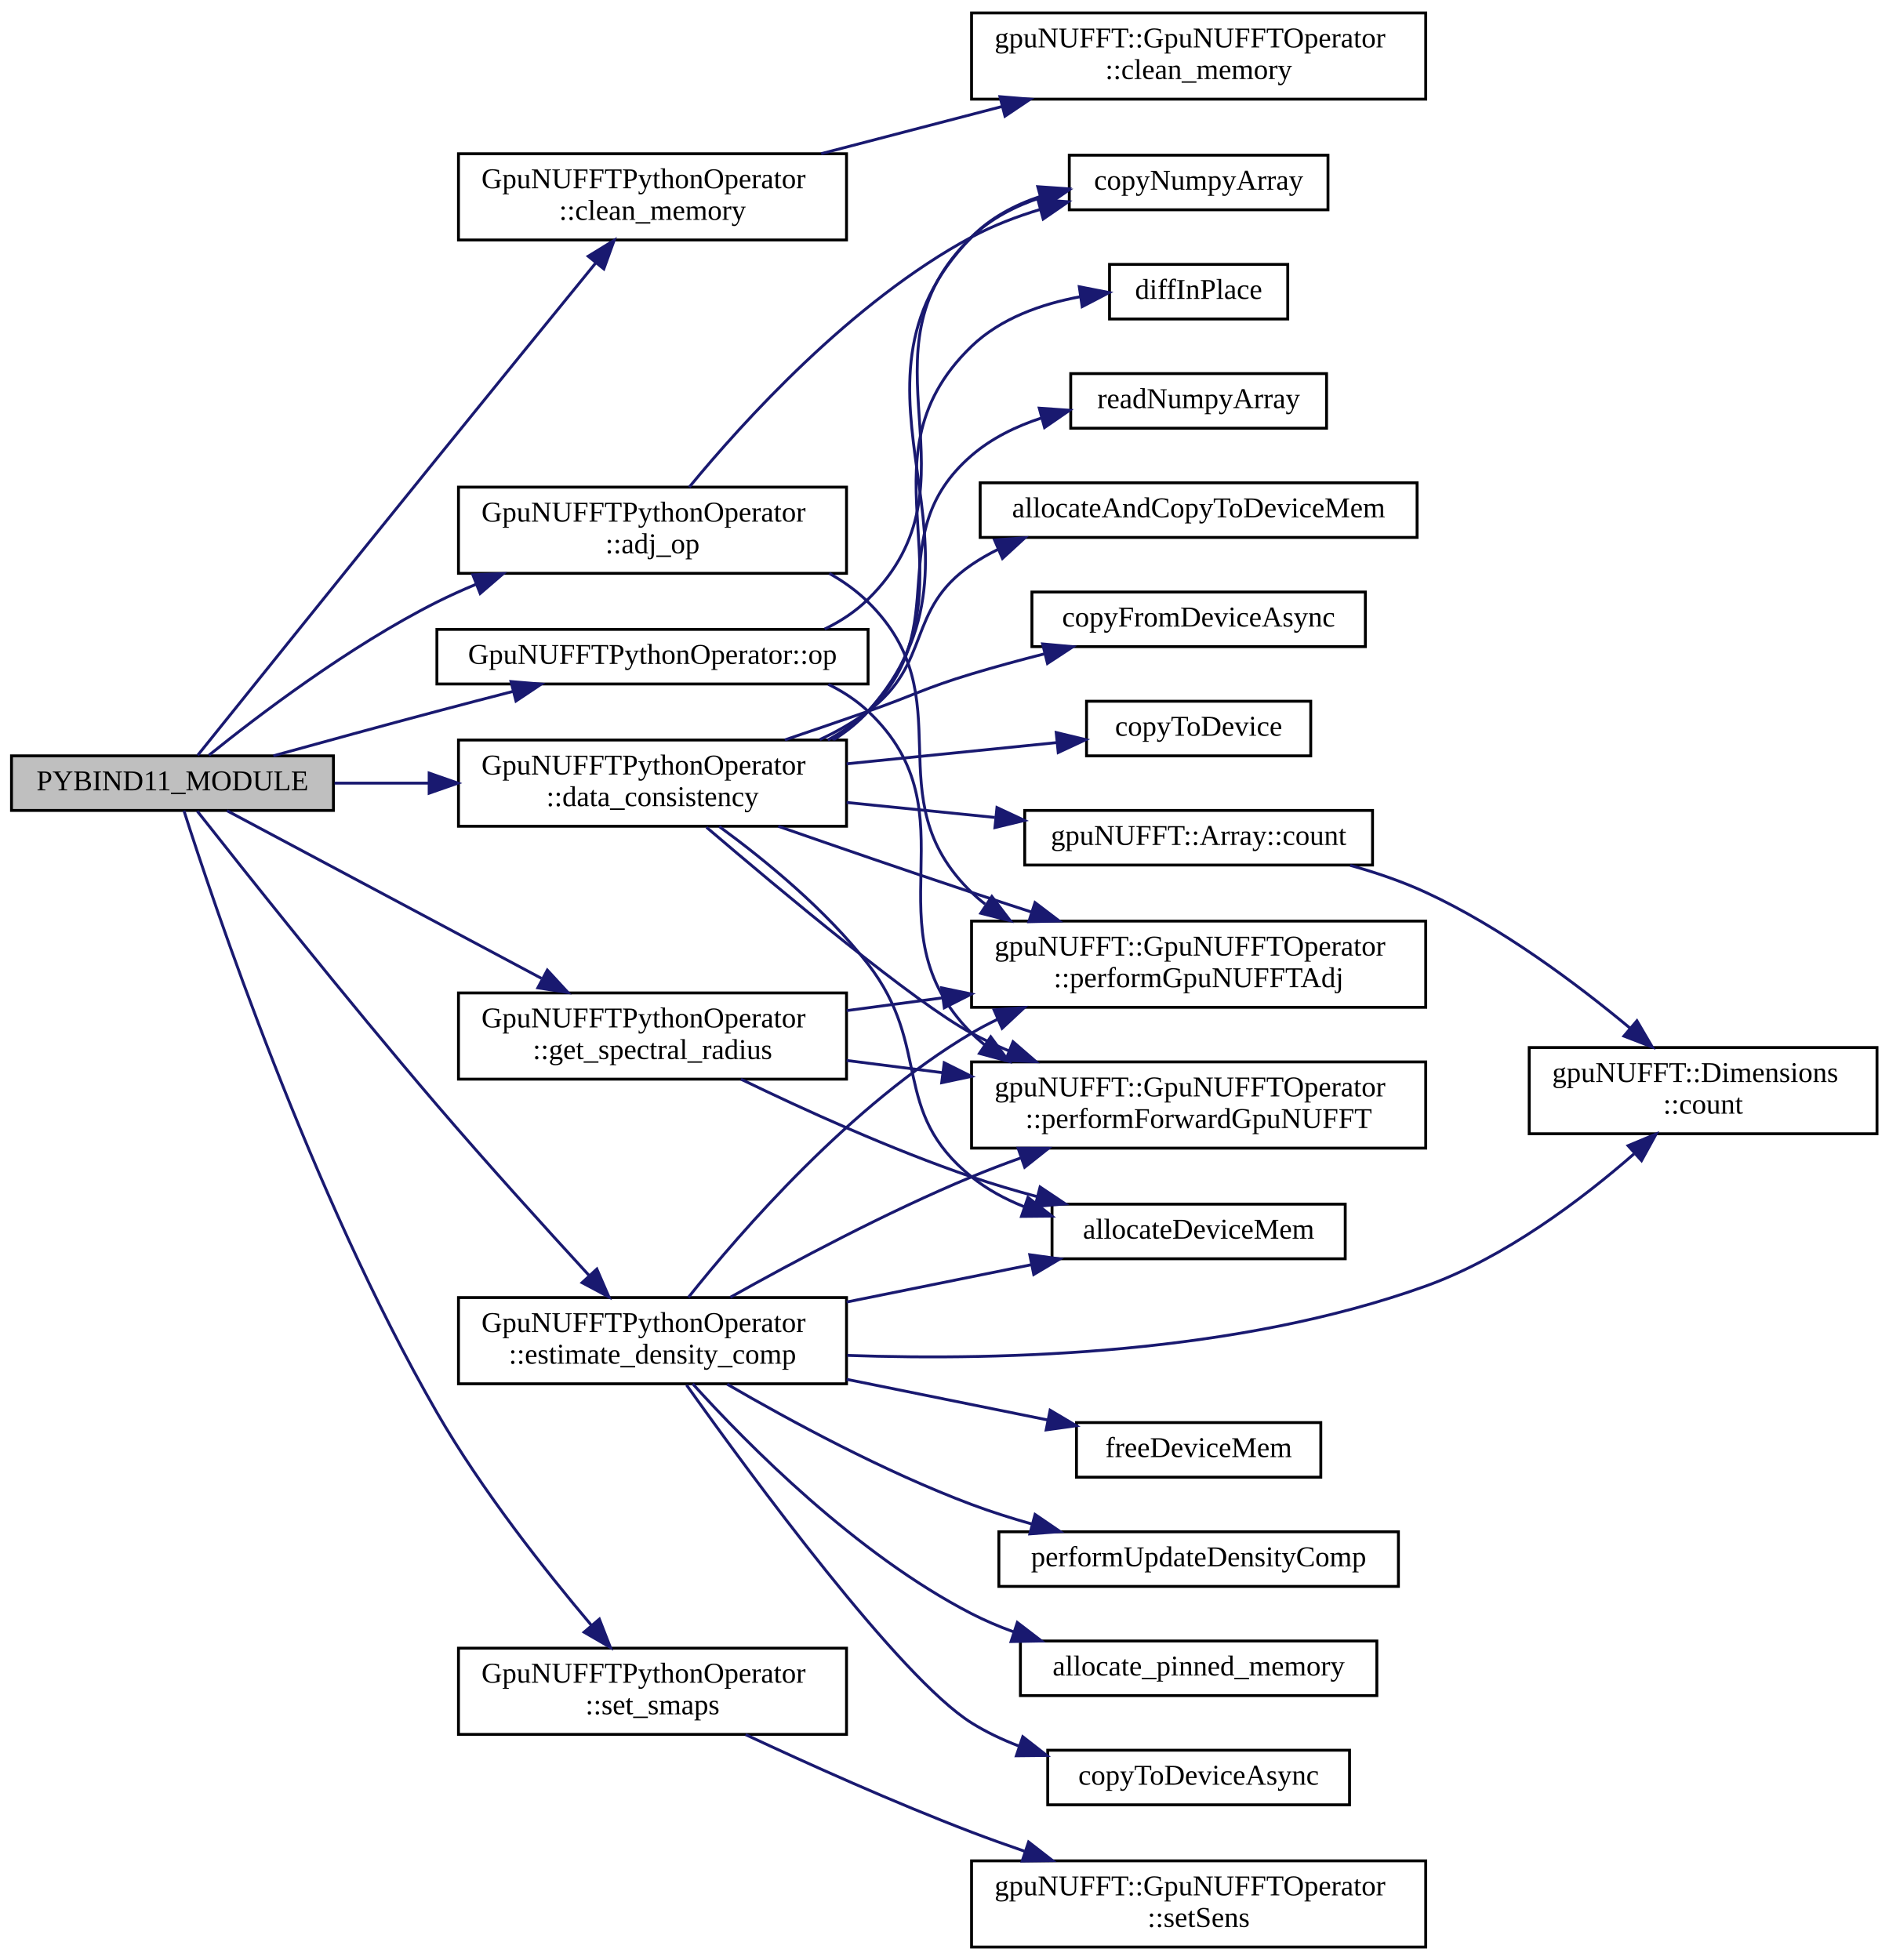
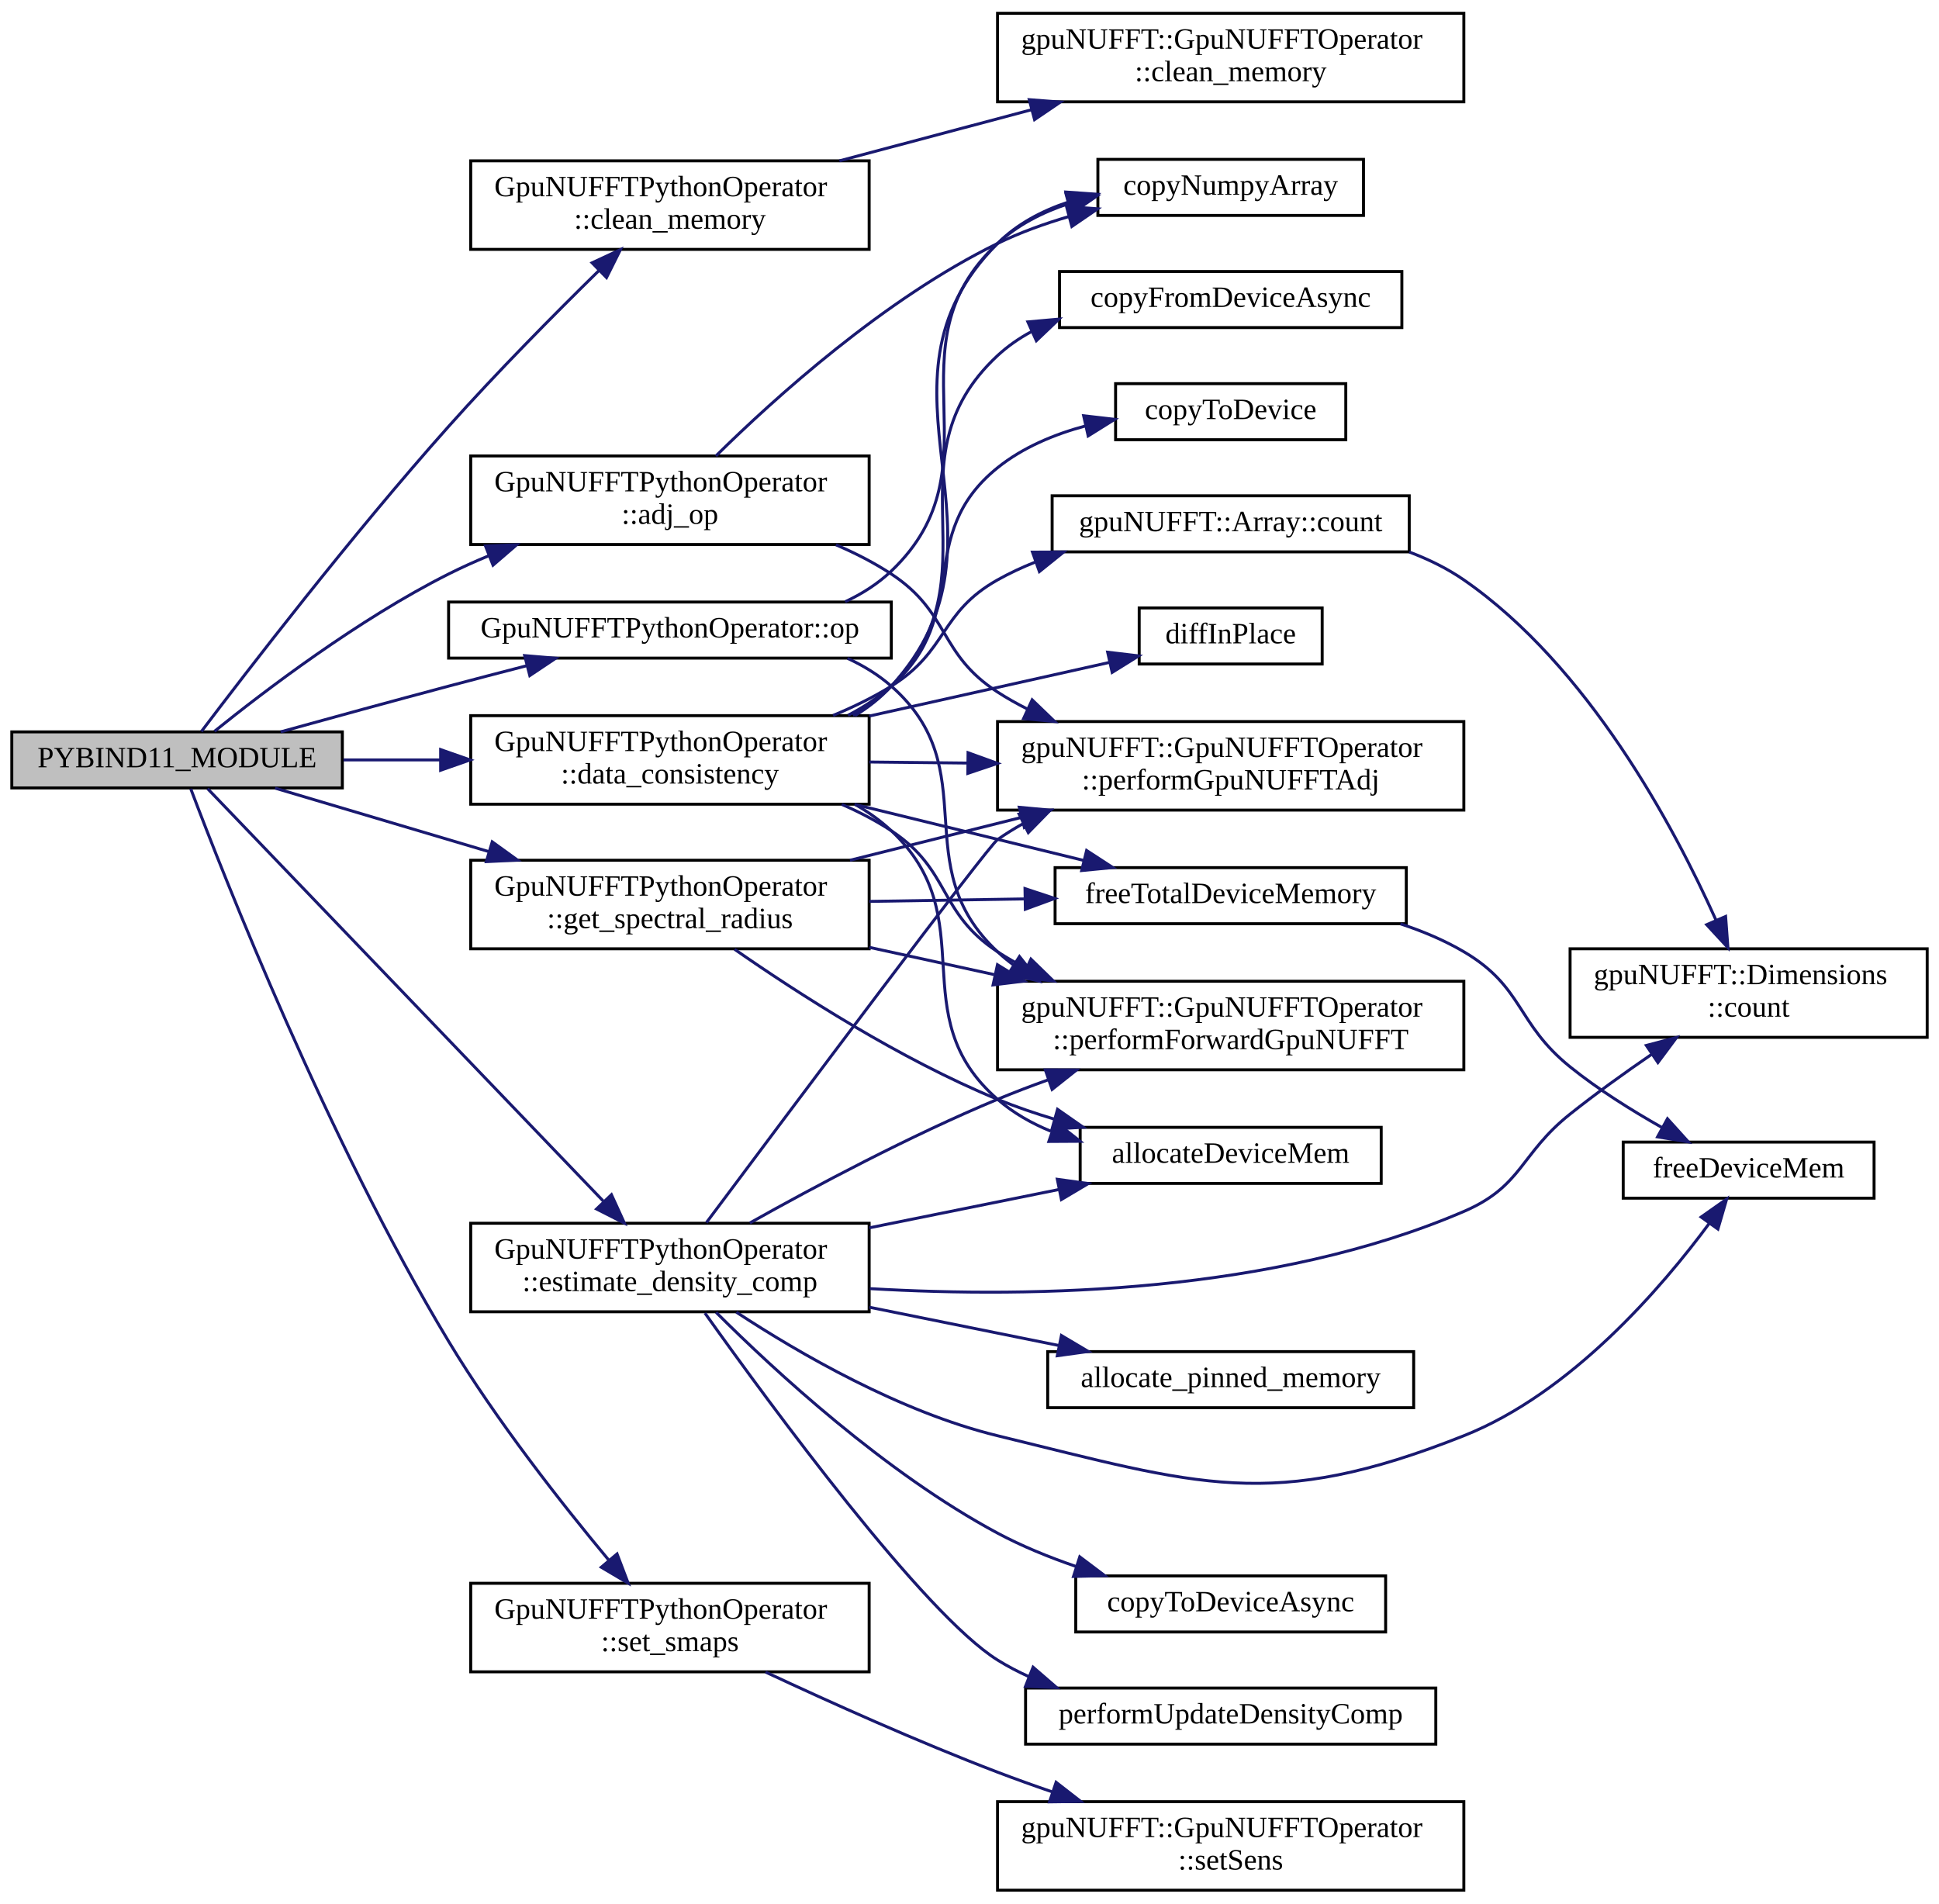
- <svg xmlns="http://www.w3.org/2000/svg" xmlns:xlink="http://www.w3.org/1999/xlink" width="657pt" height="682pt" viewBox="0.00 0.00 657.00 682.00">
-   <g id="graph0" class="graph" transform="scale(1 1) rotate(0) translate(4 678)">
+ <svg xmlns="http://www.w3.org/2000/svg" xmlns:xlink="http://www.w3.org/1999/xlink" width="657pt" height="645pt" viewBox="0.00 0.00 657.00 645.00">
+   <g id="graph0" class="graph" transform="scale(1 1) rotate(0) translate(4 641)">
    <g id="node1" class="node">
      <g id="a_node1">
        <a xlink:title=" ">
-           <polygon fill="#bfbfbf" stroke="black" points="0,-396 0,-415 112,-415 112,-396 0,-396" />
-           <text text-anchor="middle" x="56" y="-403" font-family="FreeSans.ttf" font-size="10.00">PYBIND11_MODULE</text>
+           <polygon fill="#bfbfbf" stroke="black" points="0,-374 0,-393 112,-393 112,-374 0,-374" />
+           <text text-anchor="middle" x="56" y="-381" font-family="FreeSans.ttf" font-size="10.00">PYBIND11_MODULE</text>
        </a>
      </g>
    </g>
    <g id="node2" class="node">
      <g id="a_node2">
        <a xlink:href="classGpuNUFFTPythonOperator.html#a9d5913daa75877d952160c6e126bbe07" target="_top" xlink:title="Adjoint operator (kspace to Image)">
-           <polygon fill="none" stroke="black" points="155.5,-478.5 155.5,-508.5 290.5,-508.5 290.5,-478.5 155.5,-478.5" />
-           <text text-anchor="start" x="163.5" y="-496.5" font-family="FreeSans.ttf" font-size="10.00">GpuNUFFTPythonOperator</text>
-           <text text-anchor="middle" x="223" y="-485.5" font-family="FreeSans.ttf" font-size="10.00">::adj_op</text>
+           <polygon fill="none" stroke="black" points="155.5,-456.5 155.5,-486.5 290.5,-486.5 290.5,-456.5 155.5,-456.5" />
+           <text text-anchor="start" x="163.5" y="-474.5" font-family="FreeSans.ttf" font-size="10.00">GpuNUFFTPythonOperator</text>
+           <text text-anchor="middle" x="223" y="-463.5" font-family="FreeSans.ttf" font-size="10.00">::adj_op</text>
        </a>
      </g>
    </g>
    <g id="edge1" class="edge">
-       <path fill="none" stroke="midnightblue" d="M68.68,-415.2C85.38,-428.68 117.44,-453.14 148,-468.5 152.32,-470.67 156.86,-472.72 161.5,-474.64" />
-       <polygon fill="midnightblue" stroke="midnightblue" points="160.49,-478 171.07,-478.4 163.05,-471.49 160.49,-478" />
+       <path fill="none" stroke="midnightblue" d="M68.68,-393.2C85.38,-406.68 117.44,-431.14 148,-446.5 152.32,-448.67 156.86,-450.72 161.5,-452.64" />
+       <polygon fill="midnightblue" stroke="midnightblue" points="160.49,-456 171.07,-456.4 163.05,-449.49 160.49,-456" />
    </g>
    <g id="node5" class="node">
      <g id="a_node5">
        <a xlink:href="classGpuNUFFTPythonOperator.html#aa955beb4fd74d6291151af08eab22f62" target="_top" xlink:title=" ">
-           <polygon fill="none" stroke="black" points="155.5,-594.5 155.5,-624.5 290.5,-624.5 290.5,-594.5 155.5,-594.5" />
-           <text text-anchor="start" x="163.5" y="-612.5" font-family="FreeSans.ttf" font-size="10.00">GpuNUFFTPythonOperator</text>
-           <text text-anchor="middle" x="223" y="-601.5" font-family="FreeSans.ttf" font-size="10.00">::clean_memory</text>
+           <polygon fill="none" stroke="black" points="155.5,-556.5 155.5,-586.5 290.5,-586.5 290.5,-556.5 155.5,-556.5" />
+           <text text-anchor="start" x="163.5" y="-574.5" font-family="FreeSans.ttf" font-size="10.00">GpuNUFFTPythonOperator</text>
+           <text text-anchor="middle" x="223" y="-563.5" font-family="FreeSans.ttf" font-size="10.00">::clean_memory</text>
        </a>
      </g>
    </g>
    <g id="edge4" class="edge">
-       <path fill="none" stroke="midnightblue" d="M64.78,-415.19C80.48,-434.74 117.1,-480.32 148,-518.5 166.77,-541.7 188.3,-568.16 203.28,-586.54" />
-       <polygon fill="midnightblue" stroke="midnightblue" points="200.64,-588.84 209.67,-594.38 206.07,-584.42 200.64,-588.84" />
+       <path fill="none" stroke="midnightblue" d="M64.24,-393.14C79.25,-412.99 115.14,-459.66 148,-496.5 164.38,-514.87 183.98,-534.64 198.9,-549.28" />
+       <polygon fill="midnightblue" stroke="midnightblue" points="196.62,-551.95 206.23,-556.42 201.51,-546.94 196.62,-551.95" />
    </g>
    <g id="node7" class="node">
      <g id="a_node7">
        <a xlink:href="classGpuNUFFTPythonOperator.html#a564644dc7ea9b8306cd6296ea6f1fca6" target="_top" xlink:title=" ">
-           <polygon fill="none" stroke="black" points="155.5,-390.5 155.5,-420.5 290.5,-420.5 290.5,-390.5 155.5,-390.5" />
-           <text text-anchor="start" x="163.5" y="-408.5" font-family="FreeSans.ttf" font-size="10.00">GpuNUFFTPythonOperator</text>
-           <text text-anchor="middle" x="223" y="-397.5" font-family="FreeSans.ttf" font-size="10.00">::data_consistency</text>
+           <polygon fill="none" stroke="black" points="155.5,-368.5 155.5,-398.5 290.5,-398.5 290.5,-368.5 155.5,-368.5" />
+           <text text-anchor="start" x="163.5" y="-386.5" font-family="FreeSans.ttf" font-size="10.00">GpuNUFFTPythonOperator</text>
+           <text text-anchor="middle" x="223" y="-375.5" font-family="FreeSans.ttf" font-size="10.00">::data_consistency</text>
        </a>
      </g>
    </g>
    <g id="edge6" class="edge">
-       <path fill="none" stroke="midnightblue" d="M112.4,-405.5C122.94,-405.5 134.14,-405.5 145.2,-405.5" />
-       <polygon fill="midnightblue" stroke="midnightblue" points="145.3,-409 155.3,-405.5 145.3,-402 145.3,-409" />
+       <path fill="none" stroke="midnightblue" d="M112.4,-383.5C122.94,-383.5 134.14,-383.5 145.2,-383.5" />
+       <polygon fill="midnightblue" stroke="midnightblue" points="145.3,-387 155.3,-383.5 145.3,-380 145.3,-387" />
    </g>
    <g id="node17" class="node">
      <g id="a_node17">
        <a xlink:href="classGpuNUFFTPythonOperator.html#a47e427fafc08d705d834940e1229742f" target="_top" xlink:title="Estimate density Compensation array using gpu-only functions.">
          <polygon fill="none" stroke="black" points="155.5,-196.5 155.5,-226.5 290.5,-226.5 290.5,-196.5 155.5,-196.5" />
          <text text-anchor="start" x="163.5" y="-214.5" font-family="FreeSans.ttf" font-size="10.00">GpuNUFFTPythonOperator</text>
          <text text-anchor="middle" x="223" y="-203.5" font-family="FreeSans.ttf" font-size="10.00">::estimate_density_comp</text>
        </a>
      </g>
    </g>
    <g id="edge18" class="edge">
-       <path fill="none" stroke="midnightblue" d="M64.62,-395.77C80.06,-376.17 116.22,-330.61 148,-293.5 165.47,-273.1 185.98,-250.47 200.97,-234.16" />
-       <polygon fill="midnightblue" stroke="midnightblue" points="203.64,-236.43 207.85,-226.7 198.5,-231.68 203.64,-236.43" />
+       <path fill="none" stroke="midnightblue" d="M66.34,-373.76C91.99,-347.02 164,-271.96 200.38,-234.04" />
+       <polygon fill="midnightblue" stroke="midnightblue" points="203.18,-236.18 207.58,-226.54 198.13,-231.33 203.18,-236.18" />
+     </g>
+     <g id="node21" class="node">
+       <g id="a_node21">
+         <a xlink:href="classGpuNUFFTPythonOperator.html#a10bcd0d453fef0947c00cb4448398d3b" target="_top" xlink:title="Estimate the spectral radius using gpu-only functions.">
+           <polygon fill="none" stroke="black" points="155.5,-319.5 155.5,-349.5 290.5,-349.5 290.5,-319.5 155.5,-319.5" />
+           <text text-anchor="start" x="163.5" y="-337.5" font-family="FreeSans.ttf" font-size="10.00">GpuNUFFTPythonOperator</text>
+           <text text-anchor="middle" x="223" y="-326.5" font-family="FreeSans.ttf" font-size="10.00">::get_spectral_radius</text>
+         </a>
+       </g>
+     </g>
+     <g id="edge27" class="edge">
+       <path fill="none" stroke="midnightblue" d="M89.21,-373.94C109.82,-367.81 137.21,-359.68 161.76,-352.39" />
+       <polygon fill="midnightblue" stroke="midnightblue" points="162.78,-355.74 171.37,-349.54 160.78,-349.03 162.78,-355.74" />
    </g>
    <g id="node22" class="node">
      <g id="a_node22">
-         <a xlink:href="classGpuNUFFTPythonOperator.html#a10bcd0d453fef0947c00cb4448398d3b" target="_top" xlink:title="Estimate the spectral radius using gpu-only functions.">
-           <polygon fill="none" stroke="black" points="155.5,-302.5 155.5,-332.5 290.5,-332.5 290.5,-302.5 155.5,-302.5" />
-           <text text-anchor="start" x="163.5" y="-320.5" font-family="FreeSans.ttf" font-size="10.00">GpuNUFFTPythonOperator</text>
-           <text text-anchor="middle" x="223" y="-309.5" font-family="FreeSans.ttf" font-size="10.00">::get_spectral_radius</text>
-         </a>
-       </g>
-     </g>
-     <g id="edge27" class="edge">
-       <path fill="none" stroke="midnightblue" d="M74.97,-395.91C101.08,-381.99 150.12,-355.84 184.35,-337.58" />
-       <polygon fill="midnightblue" stroke="midnightblue" points="186.41,-340.45 193.58,-332.66 183.11,-334.27 186.41,-340.45" />
+         <a xlink:href="classGpuNUFFTPythonOperator.html#a790d6c1885f30c640064a26f618e64ea" target="_top" xlink:title="Forward operator (Image to kspace)">
+           <polygon fill="none" stroke="black" points="148,-418 148,-437 298,-437 298,-418 148,-418" />
+           <text text-anchor="middle" x="223" y="-425" font-family="FreeSans.ttf" font-size="10.00">GpuNUFFTPythonOperator::op</text>
+         </a>
+       </g>
+     </g>
+     <g id="edge32" class="edge">
+       <path fill="none" stroke="midnightblue" d="M91.1,-393.01C108.17,-397.74 129.16,-403.49 148,-408.5 156.57,-410.78 165.71,-413.16 174.54,-415.44" />
+       <polygon fill="midnightblue" stroke="midnightblue" points="173.77,-418.85 184.32,-417.96 175.51,-412.08 173.77,-418.85" />
    </g>
    <g id="node23" class="node">
      <g id="a_node23">
-         <a xlink:href="classGpuNUFFTPythonOperator.html#a790d6c1885f30c640064a26f618e64ea" target="_top" xlink:title="Forward operator (Image to kspace)">
-           <polygon fill="none" stroke="black" points="148,-440 148,-459 298,-459 298,-440 148,-440" />
-           <text text-anchor="middle" x="223" y="-447" font-family="FreeSans.ttf" font-size="10.00">GpuNUFFTPythonOperator::op</text>
-         </a>
-       </g>
-     </g>
-     <g id="edge31" class="edge">
-       <path fill="none" stroke="midnightblue" d="M91.1,-415.01C108.17,-419.74 129.16,-425.49 148,-430.5 156.57,-432.78 165.71,-435.16 174.54,-437.44" />
-       <polygon fill="midnightblue" stroke="midnightblue" points="173.77,-440.85 184.32,-439.96 175.51,-434.08 173.77,-440.85" />
-     </g>
-     <g id="node24" class="node">
-       <g id="a_node24">
        <a xlink:href="classGpuNUFFTPythonOperator.html#aaf1b1ce70db899390b2236ee9c350433" target="_top" xlink:title=" ">
          <polygon fill="none" stroke="black" points="155.5,-74.5 155.5,-104.5 290.5,-104.5 290.5,-74.5 155.5,-74.5" />
          <text text-anchor="start" x="163.5" y="-92.5" font-family="FreeSans.ttf" font-size="10.00">GpuNUFFTPythonOperator</text>
          <text text-anchor="middle" x="223" y="-81.5" font-family="FreeSans.ttf" font-size="10.00">::set_smaps</text>
        </a>
      </g>
    </g>
-     <g id="edge34" class="edge">
-       <path fill="none" stroke="midnightblue" d="M59.99,-395.91C69.98,-364.59 104.01,-262.84 148,-186.5 163.57,-159.48 185.7,-131.46 201.7,-112.52" />
-       <polygon fill="midnightblue" stroke="midnightblue" points="204.52,-114.62 208.36,-104.75 199.2,-110.07 204.52,-114.62" />
+     <g id="edge35" class="edge">
+       <path fill="none" stroke="midnightblue" d="M60.64,-373.69C71.76,-344.27 106.98,-254.59 148,-186.5 164.19,-159.63 186.41,-131.39 202.27,-112.35" />
+       <polygon fill="midnightblue" stroke="midnightblue" points="205.08,-114.45 208.85,-104.54 199.73,-109.94 205.08,-114.45" />
    </g>
    <g id="node3" class="node">
      <g id="a_node3">
        <a xlink:href="python__utils_8hpp.html#a6fc45707d1f047d4232b16582576b2e6" target="_top" xlink:title=" ">
-           <polygon fill="none" stroke="black" points="368,-605 368,-624 458,-624 458,-605 368,-605" />
-           <text text-anchor="middle" x="413" y="-612" font-family="FreeSans.ttf" font-size="10.00">copyNumpyArray</text>
+           <polygon fill="none" stroke="black" points="368,-568 368,-587 458,-587 458,-568 368,-568" />
+           <text text-anchor="middle" x="413" y="-575" font-family="FreeSans.ttf" font-size="10.00">copyNumpyArray</text>
        </a>
      </g>
    </g>
    <g id="edge2" class="edge">
-       <path fill="none" stroke="midnightblue" d="M235.79,-508.51C254.27,-530.97 292.25,-573.05 334,-595.5 341.41,-599.48 349.67,-602.65 357.95,-605.15" />
-       <polygon fill="midnightblue" stroke="midnightblue" points="357.08,-608.54 367.65,-607.8 358.92,-601.79 357.08,-608.54" />
+       <path fill="none" stroke="midnightblue" d="M238.57,-486.5C258.37,-506.02 295.71,-539.81 334,-558.5 341.56,-562.19 349.9,-565.2 358.22,-567.64" />
+       <polygon fill="midnightblue" stroke="midnightblue" points="357.37,-571.03 367.93,-570.25 359.18,-564.27 357.37,-571.03" />
    </g>
    <g id="node4" class="node">
      <g id="a_node4">
        <a xlink:href="classgpuNUFFT_1_1GpuNUFFTOperator.html#a38a45507d840b8d3d97de7fc79b4fa8a" target="_top" xlink:title="Perform Adjoint gridding operation on given kspaceData.">
-           <polygon fill="none" stroke="black" points="334,-327.5 334,-357.5 492,-357.5 492,-327.5 334,-327.5" />
-           <text text-anchor="start" x="342" y="-345.5" font-family="FreeSans.ttf" font-size="10.00">gpuNUFFT::GpuNUFFTOperator</text>
-           <text text-anchor="middle" x="413" y="-334.5" font-family="FreeSans.ttf" font-size="10.00">::performGpuNUFFTAdj</text>
+           <polygon fill="none" stroke="black" points="334,-366.5 334,-396.5 492,-396.5 492,-366.5 334,-366.5" />
+           <text text-anchor="start" x="342" y="-384.5" font-family="FreeSans.ttf" font-size="10.00">gpuNUFFT::GpuNUFFTOperator</text>
+           <text text-anchor="middle" x="413" y="-373.5" font-family="FreeSans.ttf" font-size="10.00">::performGpuNUFFTAdj</text>
        </a>
      </g>
    </g>
    <g id="edge3" class="edge">
-       <path fill="none" stroke="midnightblue" d="M284.53,-478.47C289.44,-475.69 294.04,-472.4 298,-468.5 331.98,-435.08 299.76,-400.65 334,-367.5 335.49,-366.05 337.07,-364.69 338.72,-363.41" />
-       <polygon fill="midnightblue" stroke="midnightblue" points="341.06,-366.06 347.47,-357.62 337.2,-360.22 341.06,-366.06" />
+       <path fill="none" stroke="midnightblue" d="M279.24,-456.39C285.81,-453.58 292.22,-450.3 298,-446.5 317.98,-433.35 313.92,-419.49 334,-406.5 337.17,-404.45 340.53,-402.55 343.99,-400.81" />
+       <polygon fill="midnightblue" stroke="midnightblue" points="345.73,-403.86 353.36,-396.51 342.81,-397.49 345.73,-403.86" />
    </g>
    <g id="node6" class="node">
      <g id="a_node6">
        <a xlink:href="classgpuNUFFT_1_1GpuNUFFTOperator.html#a11b569c99d639766b533f26ac19a09e2" target="_top" xlink:title=" ">
-           <polygon fill="none" stroke="black" points="334,-643.5 334,-673.5 492,-673.5 492,-643.5 334,-643.5" />
-           <text text-anchor="start" x="342" y="-661.5" font-family="FreeSans.ttf" font-size="10.00">gpuNUFFT::GpuNUFFTOperator</text>
-           <text text-anchor="middle" x="413" y="-650.5" font-family="FreeSans.ttf" font-size="10.00">::clean_memory</text>
+           <polygon fill="none" stroke="black" points="334,-606.5 334,-636.5 492,-636.5 492,-606.5 334,-606.5" />
+           <text text-anchor="start" x="342" y="-624.5" font-family="FreeSans.ttf" font-size="10.00">gpuNUFFT::GpuNUFFTOperator</text>
+           <text text-anchor="middle" x="413" y="-613.5" font-family="FreeSans.ttf" font-size="10.00">::clean_memory</text>
        </a>
      </g>
    </g>
    <g id="edge5" class="edge">
-       <path fill="none" stroke="midnightblue" d="M281.68,-624.53C301.53,-629.71 323.94,-635.55 344.5,-640.91" />
-       <polygon fill="midnightblue" stroke="midnightblue" points="343.87,-644.36 354.43,-643.49 345.63,-637.58 343.87,-644.36" />
-     </g>
-     <g id="edge10" class="edge">
-       <path fill="none" stroke="midnightblue" d="M286.12,-420.66C290.52,-423.41 294.56,-426.66 298,-430.5 348.05,-486.44 281.57,-541.79 334,-595.5 340.51,-602.17 348.93,-606.65 357.83,-609.63" />
-       <polygon fill="midnightblue" stroke="midnightblue" points="357.03,-613.04 367.6,-612.31 358.88,-606.29 357.03,-613.04" />
-     </g>
-     <g id="edge16" class="edge">
-       <path fill="none" stroke="midnightblue" d="M266.76,-390.48C287.09,-383.4 311.76,-374.9 334,-367.5 340.77,-365.25 347.89,-362.91 354.95,-360.62" />
-       <polygon fill="midnightblue" stroke="midnightblue" points="356.07,-363.94 364.51,-357.53 353.92,-357.28 356.07,-363.94" />
+       <path fill="none" stroke="midnightblue" d="M280.41,-586.5C300.85,-591.94 324.14,-598.13 345.39,-603.78" />
+       <polygon fill="midnightblue" stroke="midnightblue" points="344.75,-607.23 355.31,-606.42 346.54,-600.47 344.75,-607.23" />
+     </g>
+     <g id="edge9" class="edge">
+       <path fill="none" stroke="midnightblue" d="M285.68,-398.52C290.24,-401.3 294.43,-404.6 298,-408.5 344.24,-459.12 285.6,-509.94 334,-558.5 340.57,-565.1 349.03,-569.55 357.94,-572.52" />
+       <polygon fill="midnightblue" stroke="midnightblue" points="357.15,-575.93 367.72,-575.19 359,-569.18 357.15,-575.93" />
+     </g>
+     <g id="edge17" class="edge">
+       <path fill="none" stroke="midnightblue" d="M290.55,-382.79C301.3,-382.68 312.58,-382.56 323.76,-382.44" />
+       <polygon fill="midnightblue" stroke="midnightblue" points="324.01,-385.94 333.97,-382.33 323.93,-378.94 324.01,-385.94" />
    </g>
    <g id="node8" class="node">
      <g id="a_node8">
-         <a xlink:href="cuda__utils_8hpp.html#a18413e749218eb97bc61578b50a57787" target="_top" xlink:title="CUDA memory allocation and memcpy call to copy data from host to device.">
-           <polygon fill="none" stroke="black" points="337,-491 337,-510 489,-510 489,-491 337,-491" />
-           <text text-anchor="middle" x="413" y="-498" font-family="FreeSans.ttf" font-size="10.00">allocateAndCopyToDeviceMem</text>
-         </a>
-       </g>
-     </g>
-     <g id="edge7" class="edge">
-       <path fill="none" stroke="midnightblue" d="M281.22,-420.66C287.16,-423.43 292.89,-426.69 298,-430.5 320.24,-447.09 311.06,-465.89 334,-481.5 336.91,-483.48 340.01,-485.26 343.22,-486.85" />
-       <polygon fill="midnightblue" stroke="midnightblue" points="341.98,-490.12 352.55,-490.86 344.75,-483.69 341.98,-490.12" />
-     </g>
-     <g id="node9" class="node">
-       <g id="a_node9">
        <a xlink:href="cuda__utils_8hpp.html#a5fb34b1c5f091a495c7ac4237257d7b1" target="_top" xlink:title="Allocation of device memory of the given extent for the defined type.">
          <polygon fill="none" stroke="black" points="362,-240 362,-259 464,-259 464,-240 362,-240" />
          <text text-anchor="middle" x="413" y="-247" font-family="FreeSans.ttf" font-size="10.00">allocateDeviceMem</text>
        </a>
      </g>
    </g>
+     <g id="edge7" class="edge">
+       <path fill="none" stroke="midnightblue" d="M285.81,-368.37C290.22,-365.85 294.36,-362.92 298,-359.5 329.71,-329.73 301.2,-297.07 334,-268.5 339.3,-263.89 345.53,-260.35 352.13,-257.66" />
+       <polygon fill="midnightblue" stroke="midnightblue" points="353.66,-260.83 361.98,-254.27 351.39,-254.21 353.66,-260.83" />
+     </g>
+     <g id="node9" class="node">
+       <g id="a_node9">
+         <a xlink:href="cuda__utils_8hpp.html#a0e734eacdc00ba553d77aa057e02059b" target="_top" xlink:title="Copy CUDA memory from device to host asynchronously.">
+           <polygon fill="none" stroke="black" points="355,-530 355,-549 471,-549 471,-530 355,-530" />
+           <text text-anchor="middle" x="413" y="-537" font-family="FreeSans.ttf" font-size="10.00">copyFromDeviceAsync</text>
+         </a>
+       </g>
+     </g>
    <g id="edge8" class="edge">
-       <path fill="none" stroke="midnightblue" d="M246.22,-390.41C262.16,-378.75 283.33,-361.44 298,-342.5 320.4,-313.59 305.53,-291.45 334,-268.5 339.39,-264.15 345.64,-260.77 352.19,-258.16" />
-       <polygon fill="midnightblue" stroke="midnightblue" points="353.62,-261.37 361.96,-254.84 351.37,-254.74 353.62,-261.37" />
+       <path fill="none" stroke="midnightblue" d="M285.01,-398.61C289.77,-401.37 294.19,-404.64 298,-408.5 334.7,-445.74 295.72,-484.88 334,-520.5 337.42,-523.68 341.28,-526.36 345.42,-528.6" />
+       <polygon fill="midnightblue" stroke="midnightblue" points="344.27,-531.93 354.82,-532.87 347.15,-525.55 344.27,-531.93" />
    </g>
    <g id="node10" class="node">
      <g id="a_node10">
-         <a xlink:href="cuda__utils_8hpp.html#a0e734eacdc00ba553d77aa057e02059b" target="_top" xlink:title="Copy CUDA memory from device to host asynchronously.">
-           <polygon fill="none" stroke="black" points="355,-453 355,-472 471,-472 471,-453 355,-453" />
-           <text text-anchor="middle" x="413" y="-460" font-family="FreeSans.ttf" font-size="10.00">copyFromDeviceAsync</text>
-         </a>
-       </g>
-     </g>
-     <g id="edge9" class="edge">
-       <path fill="none" stroke="midnightblue" d="M269.05,-420.55C278.62,-423.8 288.65,-427.23 298,-430.5 314.06,-436.11 317.71,-438.59 334,-443.5 342.15,-445.96 350.86,-448.32 359.38,-450.5" />
-       <polygon fill="midnightblue" stroke="midnightblue" points="358.72,-453.94 369.27,-452.97 360.41,-447.15 358.72,-453.94" />
+         <a xlink:href="cuda__utils_8hpp.html#a52e9a7f2a2d5bed73e0e9e7d367b1198" target="_top" xlink:title="CUDA memcpy call to copy data from host to device.">
+           <polygon fill="none" stroke="black" points="374,-492 374,-511 452,-511 452,-492 374,-492" />
+           <text text-anchor="middle" x="413" y="-499" font-family="FreeSans.ttf" font-size="10.00">copyToDevice</text>
+         </a>
+       </g>
+     </g>
+     <g id="edge10" class="edge">
+       <path fill="none" stroke="midnightblue" d="M283.35,-398.62C288.63,-401.38 293.62,-404.65 298,-408.5 325.45,-432.67 305.53,-459.55 334,-482.5 342.56,-489.4 353.24,-493.85 363.94,-496.71" />
+       <polygon fill="midnightblue" stroke="midnightblue" points="363.17,-500.12 373.7,-498.91 364.71,-493.29 363.17,-500.12" />
    </g>
    <g id="node11" class="node">
      <g id="a_node11">
-         <a xlink:href="cuda__utils_8hpp.html#a52e9a7f2a2d5bed73e0e9e7d367b1198" target="_top" xlink:title="CUDA memcpy call to copy data from host to device.">
-           <polygon fill="none" stroke="black" points="374,-415 374,-434 452,-434 452,-415 374,-415" />
-           <text text-anchor="middle" x="413" y="-422" font-family="FreeSans.ttf" font-size="10.00">copyToDevice</text>
+         <a xlink:href="structgpuNUFFT_1_1Array.html#af426f56b5d7e05b6143acbdd51bac188" target="_top" xlink:title=" ">
+           <polygon fill="none" stroke="black" points="352.5,-454 352.5,-473 473.5,-473 473.5,-454 352.5,-454" />
+           <text text-anchor="middle" x="413" y="-461" font-family="FreeSans.ttf" font-size="10.00">gpuNUFFT::Array::count</text>
        </a>
      </g>
    </g>
    <g id="edge11" class="edge">
-       <path fill="none" stroke="midnightblue" d="M290.55,-412.23C314.62,-414.66 341.33,-417.36 363.55,-419.6" />
-       <polygon fill="midnightblue" stroke="midnightblue" points="363.45,-423.11 373.75,-420.63 364.15,-416.15 363.45,-423.11" />
-     </g>
-     <g id="node12" class="node">
-       <g id="a_node12">
-         <a xlink:href="structgpuNUFFT_1_1Array.html#af426f56b5d7e05b6143acbdd51bac188" target="_top" xlink:title=" ">
-           <polygon fill="none" stroke="black" points="352.5,-377 352.5,-396 473.5,-396 473.5,-377 352.5,-377" />
-           <text text-anchor="middle" x="413" y="-384" font-family="FreeSans.ttf" font-size="10.00">gpuNUFFT::Array::count</text>
-         </a>
-       </g>
-     </g>
-     <g id="edge12" class="edge">
-       <path fill="none" stroke="midnightblue" d="M290.55,-398.77C307.25,-397.09 325.23,-395.27 342.1,-393.56" />
-       <polygon fill="midnightblue" stroke="midnightblue" points="342.84,-397.01 352.43,-392.52 342.13,-390.04 342.84,-397.01" />
+       <path fill="none" stroke="midnightblue" d="M278.28,-398.58C285.14,-401.42 291.89,-404.71 298,-408.5 317.22,-420.43 314.28,-433.41 334,-444.5 338,-446.75 342.27,-448.74 346.66,-450.49" />
+       <polygon fill="midnightblue" stroke="midnightblue" points="345.84,-453.91 356.43,-453.96 348.18,-447.32 345.84,-453.91" />
+     </g>
+     <g id="node13" class="node">
+       <g id="a_node13">
+         <a xlink:href="gpuNUFFT__kernels_8hpp.html#a7ea425f71e9b13006582e6280512f11c" target="_top" xlink:title="Perform data1 = data1 - data2.">
+           <polygon fill="none" stroke="black" points="382,-416 382,-435 444,-435 444,-416 382,-416" />
+           <text text-anchor="middle" x="413" y="-423" font-family="FreeSans.ttf" font-size="10.00">diffInPlace</text>
+         </a>
+       </g>
+     </g>
+     <g id="edge13" class="edge">
+       <path fill="none" stroke="midnightblue" d="M290.55,-398.37C317.69,-404.43 348.18,-411.24 371.82,-416.52" />
+       <polygon fill="midnightblue" stroke="midnightblue" points="371.31,-420 381.83,-418.76 372.84,-413.16 371.31,-420" />
    </g>
    <g id="node14" class="node">
      <g id="a_node14">
-         <a xlink:href="gpuNUFFT__kernels_8hpp.html#a7ea425f71e9b13006582e6280512f11c" target="_top" xlink:title="Perform data1 = data1 - data2.">
-           <polygon fill="none" stroke="black" points="382,-567 382,-586 444,-586 444,-567 382,-567" />
-           <text text-anchor="middle" x="413" y="-574" font-family="FreeSans.ttf" font-size="10.00">diffInPlace</text>
+         <a xlink:href="cuda__utils_8hpp.html#aaa83ead29bc50e65ae4298d9206a760b" target="_top" xlink:title="Free variable list of device pointers. Use NULL as stopping element.">
+           <polygon fill="none" stroke="black" points="353.5,-328 353.5,-347 472.5,-347 472.5,-328 353.5,-328" />
+           <text text-anchor="middle" x="413" y="-335" font-family="FreeSans.ttf" font-size="10.00">freeTotalDeviceMemory</text>
        </a>
      </g>
    </g>
    <g id="edge14" class="edge">
-       <path fill="none" stroke="midnightblue" d="M285.51,-420.68C290.1,-423.42 294.35,-426.67 298,-430.5 338.44,-473 291.75,-516.8 334,-557.5 344.08,-567.21 358.25,-572.23 371.75,-574.74" />
-       <polygon fill="midnightblue" stroke="midnightblue" points="371.47,-578.23 381.87,-576.2 372.48,-571.3 371.47,-578.23" />
-     </g>
-     <g id="node15" class="node">
-       <g id="a_node15">
+       <path fill="none" stroke="midnightblue" d="M285.56,-368.44C310.76,-362.27 339.52,-355.24 363.23,-349.43" />
+       <polygon fill="midnightblue" stroke="midnightblue" points="364.18,-352.81 373.06,-347.03 362.51,-346.01 364.18,-352.81" />
+     </g>
+     <g id="node16" class="node">
+       <g id="a_node16">
        <a xlink:href="classgpuNUFFT_1_1GpuNUFFTOperator.html#a10d565529aa2c7778c15edb8a820b417" target="_top" xlink:title="Perform forward gridding operation on given kspaceData.">
          <polygon fill="none" stroke="black" points="334,-278.5 334,-308.5 492,-308.5 492,-278.5 334,-278.5" />
          <text text-anchor="start" x="342" y="-296.5" font-family="FreeSans.ttf" font-size="10.00">gpuNUFFT::GpuNUFFTOperator</text>
          <text text-anchor="middle" x="413" y="-285.5" font-family="FreeSans.ttf" font-size="10.00">::performForwardGpuNUFFT</text>
        </a>
      </g>
    </g>
+     <g id="edge16" class="edge">
+       <path fill="none" stroke="midnightblue" d="M281.21,-368.44C287.1,-365.88 292.81,-362.91 298,-359.5 318.26,-346.17 313.72,-331.79 334,-318.5 337.1,-316.47 340.37,-314.6 343.75,-312.86" />
+       <polygon fill="midnightblue" stroke="midnightblue" points="345.31,-316 352.91,-308.61 342.37,-309.65 345.31,-316" />
+     </g>
+     <g id="node12" class="node">
+       <g id="a_node12">
+         <a xlink:href="structgpuNUFFT_1_1Dimensions.html#a4c589934c5444910fbcd890d128229c9" target="_top" xlink:title="Compute total count of array length.">
+           <polygon fill="none" stroke="black" points="528,-289.5 528,-319.5 649,-319.5 649,-289.5 528,-289.5" />
+           <text text-anchor="start" x="536" y="-307.5" font-family="FreeSans.ttf" font-size="10.00">gpuNUFFT::Dimensions</text>
+           <text text-anchor="middle" x="588.5" y="-296.5" font-family="FreeSans.ttf" font-size="10.00">::count</text>
+         </a>
+       </g>
+     </g>
+     <g id="edge12" class="edge">
+       <path fill="none" stroke="midnightblue" d="M473.51,-453.95C480.06,-451.48 486.38,-448.39 492,-444.5 534.13,-415.33 563.13,-361.06 577.38,-329.34" />
+       <polygon fill="midnightblue" stroke="midnightblue" points="580.7,-330.46 581.48,-319.89 574.28,-327.67 580.7,-330.46" />
+     </g>
+     <g id="node15" class="node">
+       <g id="a_node15">
+         <a xlink:href="cuda__utils_8hpp.html#a6ffa821f98a8c2b391c12c01308ff1db" target="_top" xlink:title="Free of device memory.">
+           <polygon fill="none" stroke="black" points="546,-235 546,-254 631,-254 631,-235 546,-235" />
+           <text text-anchor="middle" x="588.5" y="-242" font-family="FreeSans.ttf" font-size="10.00">freeDeviceMem</text>
+         </a>
+       </g>
+     </g>
    <g id="edge15" class="edge">
-       <path fill="none" stroke="midnightblue" d="M241.78,-390.14C267.62,-368.06 314.55,-328.86 334,-318.5 338.17,-316.28 342.58,-314.21 347.08,-312.29" />
-       <polygon fill="midnightblue" stroke="midnightblue" points="348.43,-315.52 356.43,-308.58 345.85,-309.02 348.43,-315.52" />
-     </g>
-     <g id="node16" class="node">
-       <g id="a_node16">
-         <a xlink:href="python__utils_8hpp.html#aeb74d2cb99381f659a6890373021e833" target="_top" xlink:title=" ">
-           <polygon fill="none" stroke="black" points="368.5,-529 368.5,-548 457.5,-548 457.5,-529 368.5,-529" />
-           <text text-anchor="middle" x="413" y="-536" font-family="FreeSans.ttf" font-size="10.00">readNumpyArray</text>
-         </a>
-       </g>
-     </g>
-     <g id="edge17" class="edge">
-       <path fill="none" stroke="midnightblue" d="M283.99,-420.51C289.08,-423.29 293.86,-426.59 298,-430.5 329.04,-459.78 301.72,-491.6 334,-519.5 340.97,-525.52 349.54,-529.7 358.42,-532.59" />
-       <polygon fill="midnightblue" stroke="midnightblue" points="357.55,-535.98 368.11,-535.24 359.39,-529.23 357.55,-535.98" />
-     </g>
-     <g id="node13" class="node">
-       <g id="a_node13">
-         <a xlink:href="structgpuNUFFT_1_1Dimensions.html#a4c589934c5444910fbcd890d128229c9" target="_top" xlink:title="Compute total count of array length.">
-           <polygon fill="none" stroke="black" points="528,-283.5 528,-313.5 649,-313.5 649,-283.5 528,-283.5" />
-           <text text-anchor="start" x="536" y="-301.5" font-family="FreeSans.ttf" font-size="10.00">gpuNUFFT::Dimensions</text>
-           <text text-anchor="middle" x="588.5" y="-290.5" font-family="FreeSans.ttf" font-size="10.00">::count</text>
-         </a>
-       </g>
-     </g>
-     <g id="edge13" class="edge">
-       <path fill="none" stroke="midnightblue" d="M465.73,-376.89C474.7,-374.39 483.77,-371.3 492,-367.5 518.25,-355.39 544.63,-335.61 562.99,-320.33" />
-       <polygon fill="midnightblue" stroke="midnightblue" points="565.48,-322.81 570.83,-313.67 560.95,-317.48 565.48,-322.81" />
+       <path fill="none" stroke="midnightblue" d="M470.53,-327.95C478.03,-325.48 485.39,-322.39 492,-318.5 512.33,-306.53 509.64,-294.31 528,-279.5 537.5,-271.84 548.86,-264.74 559.09,-258.96" />
+       <polygon fill="midnightblue" stroke="midnightblue" points="560.99,-261.91 568.09,-254.05 557.63,-255.77 560.99,-261.91" />
    </g>
    <g id="edge25" class="edge">
-       <path fill="none" stroke="midnightblue" d="M235.5,-226.58C253.87,-249.65 292.06,-293.64 334,-318.5 336.86,-320.2 339.86,-321.79 342.94,-323.27" />
-       <polygon fill="midnightblue" stroke="midnightblue" points="341.81,-326.6 352.38,-327.42 344.63,-320.19 341.81,-326.6" />
+       <path fill="none" stroke="midnightblue" d="M235.36,-226.73C262.81,-263.48 330.71,-354.17 334,-356.5 336.73,-358.43 339.61,-360.22 342.6,-361.87" />
+       <polygon fill="midnightblue" stroke="midnightblue" points="341.31,-365.14 351.83,-366.44 344.42,-358.87 341.31,-365.14" />
    </g>
    <g id="edge20" class="edge">
      <path fill="none" stroke="midnightblue" d="M290.55,-224.95C311.51,-229.19 334.47,-233.83 354.73,-237.92" />
      <polygon fill="midnightblue" stroke="midnightblue" points="354.25,-241.4 364.75,-239.95 355.64,-234.54 354.25,-241.4" />
    </g>
    <g id="edge22" class="edge">
-       <path fill="none" stroke="midnightblue" d="M290.76,-206.38C346.26,-204.42 426.48,-206.97 492,-230.5 519.58,-240.4 546.34,-260.67 564.48,-276.51" />
-       <polygon fill="midnightblue" stroke="midnightblue" points="562.4,-279.35 572.18,-283.43 567.08,-274.14 562.4,-279.35" />
+       <path fill="none" stroke="midnightblue" d="M290.74,-204.35C346.77,-201.07 427.73,-202.84 492,-230.5 511.94,-239.08 511.02,-249.98 528,-263.5 536.7,-270.43 546.51,-277.48 555.62,-283.73" />
+       <polygon fill="midnightblue" stroke="midnightblue" points="553.83,-286.75 564.08,-289.45 557.76,-280.95 553.83,-286.75" />
+     </g>
+     <g id="edge23" class="edge">
+       <path fill="none" stroke="midnightblue" d="M245.5,-196.37C266.82,-182.37 300.98,-162.55 334,-154.5 402.23,-137.87 426.73,-128.59 492,-154.5 528.48,-168.98 559.11,-204.73 575.24,-226.56" />
+       <polygon fill="midnightblue" stroke="midnightblue" points="572.4,-228.6 581.06,-234.7 578.09,-224.53 572.4,-228.6" />
    </g>
    <g id="edge24" class="edge">
      <path fill="none" stroke="midnightblue" d="M250.08,-226.6C272,-238.9 304.41,-256.19 334,-268.5 339.47,-270.77 345.22,-272.97 351.02,-275.05" />
      <polygon fill="midnightblue" stroke="midnightblue" points="350.19,-278.47 360.78,-278.44 352.49,-271.86 350.19,-278.47" />
    </g>
    <g id="node18" class="node">
      <g id="a_node18">
        <a xlink:href="python__utils_8hpp.html#a5732db3eeef010cc926583da8f91fcd6" target="_top" xlink:title=" ">
-           <polygon fill="none" stroke="black" points="351,-88 351,-107 475,-107 475,-88 351,-88" />
-           <text text-anchor="middle" x="413" y="-95" font-family="FreeSans.ttf" font-size="10.00">allocate_pinned_memory</text>
+           <polygon fill="none" stroke="black" points="351,-164 351,-183 475,-183 475,-164 351,-164" />
+           <text text-anchor="middle" x="413" y="-171" font-family="FreeSans.ttf" font-size="10.00">allocate_pinned_memory</text>
        </a>
      </g>
    </g>
    <g id="edge19" class="edge">
-       <path fill="none" stroke="midnightblue" d="M236.97,-196.5C256.07,-175.39 293.85,-137.18 334,-116.5 338.61,-114.13 343.52,-112.04 348.55,-110.21" />
-       <polygon fill="midnightblue" stroke="midnightblue" points="349.92,-113.45 358.33,-107 347.74,-106.8 349.92,-113.45" />
+       <path fill="none" stroke="midnightblue" d="M290.55,-198.05C311.51,-193.81 334.47,-189.17 354.73,-185.08" />
+       <polygon fill="midnightblue" stroke="midnightblue" points="355.64,-188.46 364.75,-183.05 354.25,-181.6 355.64,-188.46" />
    </g>
    <g id="node19" class="node">
      <g id="a_node19">
        <a xlink:href="cuda__utils_8hpp.html#a1f04840b22a32448d0069e89cacd0950" target="_top" xlink:title="CUDA memcpy call to copy data from host to device.">
-           <polygon fill="none" stroke="black" points="360.5,-50 360.5,-69 465.5,-69 465.5,-50 360.5,-50" />
-           <text text-anchor="middle" x="413" y="-57" font-family="FreeSans.ttf" font-size="10.00">copyToDeviceAsync</text>
+           <polygon fill="none" stroke="black" points="360.5,-88 360.5,-107 465.5,-107 465.5,-88 360.5,-88" />
+           <text text-anchor="middle" x="413" y="-95" font-family="FreeSans.ttf" font-size="10.00">copyToDeviceAsync</text>
        </a>
      </g>
    </g>
    <g id="edge21" class="edge">
-       <path fill="none" stroke="midnightblue" d="M234.85,-196.06C257.33,-164.48 308.98,-94.16 334,-78.5 339.07,-75.33 344.63,-72.68 350.38,-70.48" />
-       <polygon fill="midnightblue" stroke="midnightblue" points="351.82,-73.69 360.17,-67.17 349.58,-67.06 351.82,-73.69" />
+       <path fill="none" stroke="midnightblue" d="M238.64,-196.3C258.51,-176.47 295.94,-141.9 334,-121.5 342.25,-117.08 351.44,-113.34 360.54,-110.22" />
+       <polygon fill="midnightblue" stroke="midnightblue" points="361.86,-113.47 370.32,-107.09 359.73,-106.81 361.86,-113.47" />
    </g>
    <g id="node20" class="node">
      <g id="a_node20">
-         <a xlink:href="cuda__utils_8hpp.html#a6ffa821f98a8c2b391c12c01308ff1db" target="_top" xlink:title="Free of device memory.">
-           <polygon fill="none" stroke="black" points="370.5,-164 370.5,-183 455.5,-183 455.5,-164 370.5,-164" />
-           <text text-anchor="middle" x="413" y="-171" font-family="FreeSans.ttf" font-size="10.00">freeDeviceMem</text>
-         </a>
-       </g>
-     </g>
-     <g id="edge23" class="edge">
-       <path fill="none" stroke="midnightblue" d="M290.55,-198.05C313.53,-193.4 338.9,-188.27 360.49,-183.91" />
-       <polygon fill="midnightblue" stroke="midnightblue" points="361.33,-187.31 370.44,-181.9 359.95,-180.45 361.33,-187.31" />
-     </g>
-     <g id="node21" class="node">
-       <g id="a_node21">
        <a xlink:href="gpuNUFFT__kernels_8hpp.html#aeef5d0634868e22a476b5cbb3f54f6a2" target="_top" xlink:title="Perform the Density compensation method.">
-           <polygon fill="none" stroke="black" points="343.5,-126 343.5,-145 482.5,-145 482.5,-126 343.5,-126" />
-           <text text-anchor="middle" x="413" y="-133" font-family="FreeSans.ttf" font-size="10.00">performUpdateDensityComp</text>
+           <polygon fill="none" stroke="black" points="343.5,-50 343.5,-69 482.5,-69 482.5,-50 343.5,-50" />
+           <text text-anchor="middle" x="413" y="-57" font-family="FreeSans.ttf" font-size="10.00">performUpdateDensityComp</text>
        </a>
      </g>
    </g>
    <g id="edge26" class="edge">
-       <path fill="none" stroke="midnightblue" d="M248.99,-196.35C270.78,-183.68 303.59,-165.9 334,-154.5 340.73,-151.98 347.91,-149.7 355.09,-147.67" />
-       <polygon fill="midnightblue" stroke="midnightblue" points="356.09,-151.03 364.84,-145.06 354.28,-144.27 356.09,-151.03" />
+       <path fill="none" stroke="midnightblue" d="M234.85,-196.06C257.33,-164.48 308.98,-94.16 334,-78.5 337.36,-76.4 340.94,-74.53 344.64,-72.86" />
+       <polygon fill="midnightblue" stroke="midnightblue" points="346.04,-76.07 354.05,-69.14 343.46,-69.56 346.04,-76.07" />
+     </g>
+     <g id="edge31" class="edge">
+       <path fill="none" stroke="midnightblue" d="M284,-349.5C302.49,-354.12 323,-359.25 342.09,-364.02" />
+       <polygon fill="midnightblue" stroke="midnightblue" points="341.37,-367.45 351.92,-366.48 343.07,-360.66 341.37,-367.45" />
+     </g>
+     <g id="edge28" class="edge">
+       <path fill="none" stroke="midnightblue" d="M244.9,-319.33C266.31,-304.43 301.04,-282.04 334,-268.5 340.15,-265.97 346.72,-263.73 353.33,-261.75" />
+       <polygon fill="midnightblue" stroke="midnightblue" points="354.33,-265.11 363.01,-259.04 352.44,-258.37 354.33,-265.11" />
+     </g>
+     <g id="edge29" class="edge">
+       <path fill="none" stroke="midnightblue" d="M290.55,-335.56C307.52,-335.83 325.79,-336.12 342.89,-336.4" />
+       <polygon fill="midnightblue" stroke="midnightblue" points="343.3,-339.9 353.36,-336.56 343.42,-332.91 343.3,-339.9" />
    </g>
    <g id="edge30" class="edge">
-       <path fill="none" stroke="midnightblue" d="M290.55,-326.35C301.3,-327.78 312.58,-329.28 323.76,-330.77" />
-       <polygon fill="midnightblue" stroke="midnightblue" points="323.59,-334.27 333.97,-332.12 324.52,-327.34 323.59,-334.27" />
-     </g>
-     <g id="edge28" class="edge">
-       <path fill="none" stroke="midnightblue" d="M253.76,-302.49C275.57,-291.92 306.1,-278.02 334,-268.5 341.33,-266 349.15,-263.69 356.9,-261.6" />
-       <polygon fill="midnightblue" stroke="midnightblue" points="357.84,-264.98 366.64,-259.09 356.09,-258.2 357.84,-264.98" />
-     </g>
-     <g id="edge29" class="edge">
-       <path fill="none" stroke="midnightblue" d="M290.55,-309C301.3,-307.63 312.58,-306.19 323.76,-304.77" />
-       <polygon fill="midnightblue" stroke="midnightblue" points="324.49,-308.2 333.97,-303.46 323.61,-301.26 324.49,-308.2" />
-     </g>
-     <g id="edge32" class="edge">
-       <path fill="none" stroke="midnightblue" d="M282.89,-459.12C288.46,-461.8 293.64,-465.2 298,-469.5 339.48,-510.39 292.01,-555.14 334,-595.5 340.71,-601.96 349.24,-606.34 358.17,-609.28" />
-       <polygon fill="midnightblue" stroke="midnightblue" points="357.39,-612.7 367.96,-611.95 359.23,-605.94 357.39,-612.7" />
+       <path fill="none" stroke="midnightblue" d="M290.55,-319.99C304.23,-317 318.77,-313.83 332.85,-310.76" />
+       <polygon fill="midnightblue" stroke="midnightblue" points="333.97,-314.1 343,-308.55 332.48,-307.26 333.97,-314.1" />
    </g>
    <g id="edge33" class="edge">
-       <path fill="none" stroke="midnightblue" d="M284.18,-439.87C289.23,-437.4 293.95,-434.32 298,-430.5 336.06,-394.65 297.01,-355.46 334,-318.5 335.43,-317.07 336.95,-315.72 338.53,-314.44" />
-       <polygon fill="midnightblue" stroke="midnightblue" points="340.67,-317.23 346.96,-308.7 336.73,-311.44 340.67,-317.23" />
-     </g>
-     <g id="node25" class="node">
-       <g id="a_node25">
+       <path fill="none" stroke="midnightblue" d="M282.37,-437.1C288.11,-439.79 293.47,-443.19 298,-447.5 335.57,-483.25 295.98,-523.22 334,-558.5 340.75,-564.77 349.22,-569.06 358.06,-571.99" />
+       <polygon fill="midnightblue" stroke="midnightblue" points="357.17,-575.38 367.74,-574.66 359.03,-568.63 357.17,-575.38" />
+     </g>
+     <g id="edge34" class="edge">
+       <path fill="none" stroke="midnightblue" d="M283.17,-417.92C288.55,-415.44 293.62,-412.35 298,-408.5 330.37,-380.07 302.48,-347.87 334,-318.5 335.69,-316.92 337.48,-315.45 339.35,-314.07" />
+       <polygon fill="midnightblue" stroke="midnightblue" points="341.43,-316.89 348,-308.58 337.69,-310.98 341.43,-316.89" />
+     </g>
+     <g id="node24" class="node">
+       <g id="a_node24">
        <a xlink:href="classgpuNUFFT_1_1GpuNUFFTOperator.html#adbc6f59fc4a4998a4ad5bb65c38b1f03" target="_top" xlink:title=" ">
          <polygon fill="none" stroke="black" points="334,-0.5 334,-30.5 492,-30.5 492,-0.5 334,-0.5" />
          <text text-anchor="start" x="342" y="-18.5" font-family="FreeSans.ttf" font-size="10.00">gpuNUFFT::GpuNUFFTOperator</text>
          <text text-anchor="middle" x="413" y="-7.5" font-family="FreeSans.ttf" font-size="10.00">::setSens</text>
        </a>
      </g>
    </g>
-     <g id="edge35" class="edge">
+     <g id="edge36" class="edge">
      <path fill="none" stroke="midnightblue" d="M255.39,-74.42C277.19,-64.22 307.05,-50.79 334,-40.5 339.93,-38.24 346.16,-36 352.41,-33.86" />
      <polygon fill="midnightblue" stroke="midnightblue" points="353.84,-37.07 362.2,-30.57 351.61,-30.43 353.84,-37.07" />
    </g>
  </g>
</svg>
